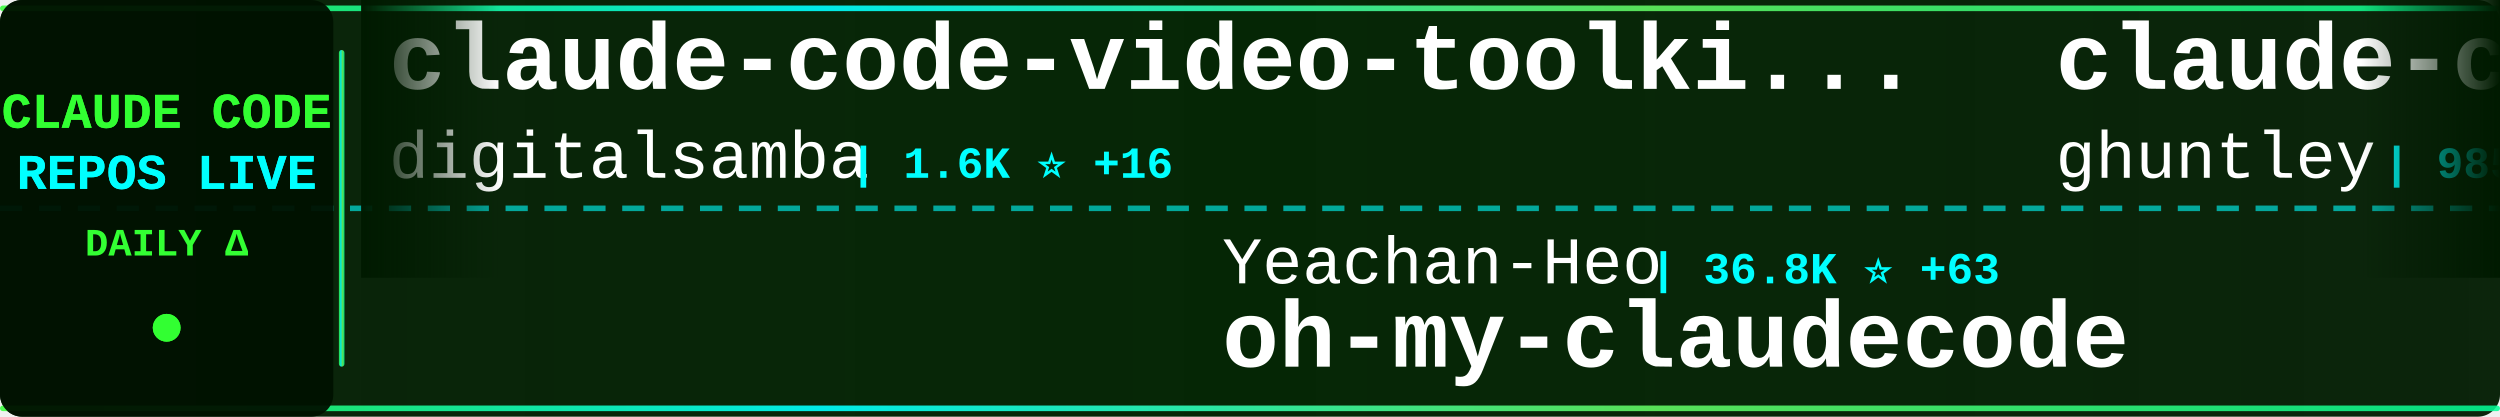
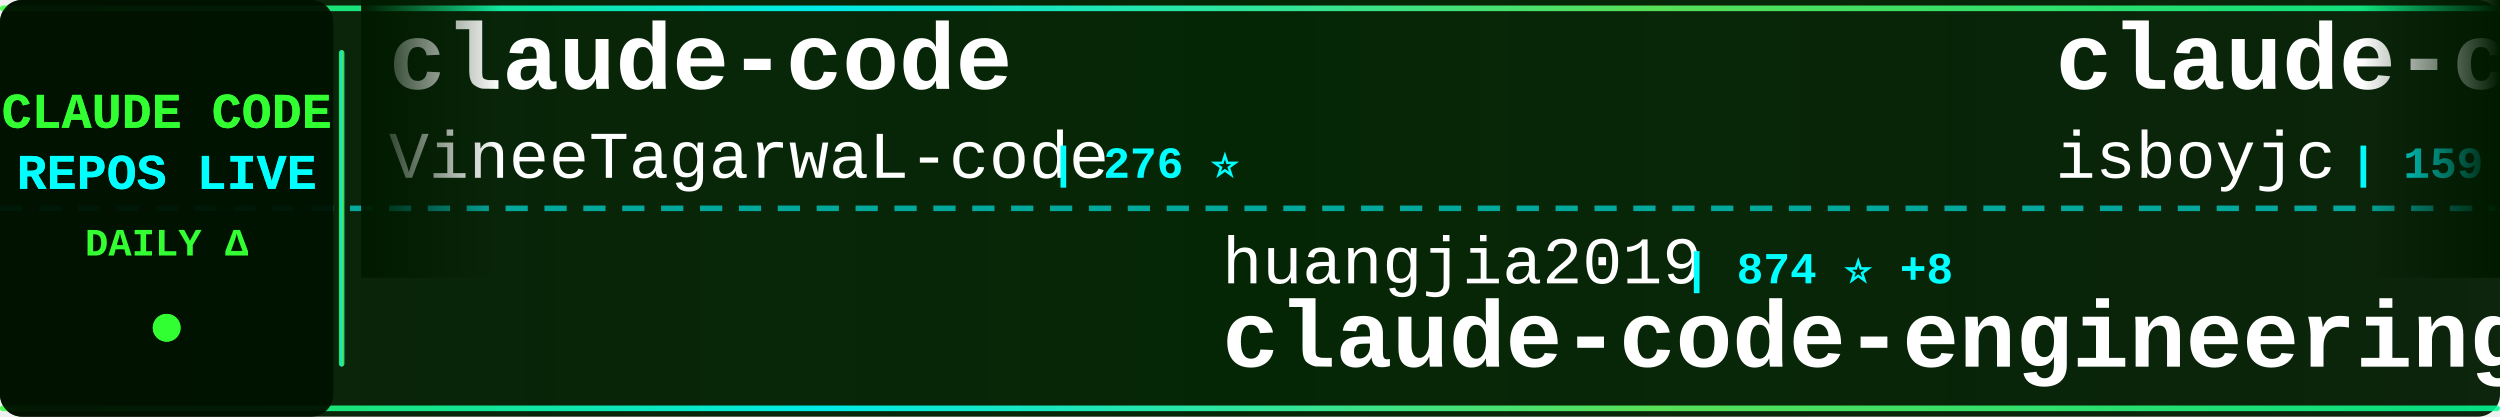
<svg xmlns="http://www.w3.org/2000/svg" width="900" height="150">
  <defs>
    <linearGradient id="tickerBg" x1="0%" y1="0%" x2="100%" y2="0%">
      <stop offset="0%" style="stop-color:#001a00;stop-opacity:0.95" />
      <stop offset="50%" style="stop-color:#002200;stop-opacity:0.98" />
      <stop offset="100%" style="stop-color:#001a00;stop-opacity:0.95" />
    </linearGradient>
    <linearGradient id="borderGrad" x1="0%" y1="0%" x2="100%" y2="0%">
      <stop offset="0%" style="stop-color:#33ff33;stop-opacity:0.85">
        <animate attributeName="stop-opacity" values="0.85;1;0.85" dur="2s" repeatCount="indefinite" />
      </stop>
      <stop offset="33%" style="stop-color:#00ffff;stop-opacity:0.9">
        <animate attributeName="stop-opacity" values="0.9;1;0.9" dur="2.2s" repeatCount="indefinite" />
      </stop>
      <stop offset="66%" style="stop-color:#66ff66;stop-opacity:0.85">
        <animate attributeName="stop-opacity" values="0.85;1;0.85" dur="1.8s" repeatCount="indefinite" />
      </stop>
      <stop offset="100%" style="stop-color:#00ff99;stop-opacity:0.85">
        <animate attributeName="stop-opacity" values="0.85;1;0.85" dur="2s" repeatCount="indefinite" />
      </stop>
    </linearGradient>
    <filter id="textGlow">
      <feGaussianBlur stdDeviation="0.1" result="coloredBlur" />
      <feMerge>
        <feMergeNode in="coloredBlur" />
        <feMergeNode in="SourceGraphic" />
      </feMerge>
    </filter>
    <filter id="metricGlow">
      <feGaussianBlur stdDeviation="0.2" result="coloredBlur" />
      <feMerge>
        <feMergeNode in="coloredBlur" />
        <feMergeNode in="SourceGraphic" />
      </feMerge>
    </filter>
    <linearGradient id="leftFade" x1="0%" y1="0%" x2="100%" y2="0%">
      <stop offset="0%" style="stop-color:#001a00;stop-opacity:1" />
      <stop offset="100%" style="stop-color:#001a00;stop-opacity:0" />
    </linearGradient>
    <linearGradient id="rightFade" x1="0%" y1="0%" x2="100%" y2="0%">
      <stop offset="0%" style="stop-color:#001a00;stop-opacity:0" />
      <stop offset="100%" style="stop-color:#001a00;stop-opacity:1" />
    </linearGradient>
  </defs>
  <rect width="900" height="150" fill="url(#tickerBg)" rx="8" />
  <rect x="0" y="2" width="900" height="2" fill="url(#borderGrad)" rx="1" />
  <rect x="0" y="146" width="900" height="2" fill="url(#borderGrad)" rx="1" />
  <line x1="0" y1="75" x2="900" y2="75" stroke="#00ffff" stroke-width="2" stroke-dasharray="8 6" opacity="0.6" />
  <rect x="0" y="0" width="120" height="150" fill="#001100" opacity="0.95" rx="8" />
  <text x="60" y="46" font-family="'Courier New', monospace" font-size="18" font-weight="bold" fill="#33ff33" text-anchor="middle" filter="url(#textGlow)">
    CLAUDE CODE
  </text>
  <text x="60" y="68" font-family="'Courier New', monospace" font-size="18" font-weight="bold" fill="#00ffff" text-anchor="middle" filter="url(#textGlow)">
    REPOS LIVE
  </text>
  <text x="60" y="92" font-family="'Courier New', monospace" font-size="14" font-weight="bold" fill="#33ff33" text-anchor="middle">
    DAILY Δ
  </text>
  <circle cx="60" cy="118" r="5" fill="#33ff33" filter="url(#metricGlow)">
    <animate attributeName="r" values="4;6;4" dur="1.5s" repeatCount="indefinite" />
    <animate attributeName="opacity" values="0.6;1;0.6" dur="1.5s" repeatCount="indefinite" />
  </circle>
  <rect x="122" y="18" width="2" height="114" fill="url(#borderGrad)" rx="1" />
  <clipPath id="tickerClip">
    <rect x="130" y="0" width="770" height="150" />
  </clipPath>
  <g clip-path="url(#tickerClip)">
    <g id="tickerItems">
      <animateTransform attributeName="transform" attributeType="XML" type="translate" from="0 0" to="-3000 0" dur="54s" repeatCount="indefinite" />
      <g transform="translate(0, 0)">
+         <text x="140" y="32" font-family="'Courier New', monospace" font-size="34" font-weight="bold" fill="#ffffff">claude-code</text>
+         <text x="140" y="64" font-family="'Courier New', monospace" font-size="24" font-weight="normal" fill="#ffffff" opacity="1.0">VineeTagarwaL-code</text>
+         <text x="378" y="64" font-family="'Courier New', monospace" font-size="16" font-weight="bold" fill="#00ffff"> | 276 ⭐</text>
+       </g>
+       <g transform="translate(300, 0)">
+         <text x="140" y="102" font-family="'Courier New', monospace" font-size="24" font-weight="normal" fill="#ffffff" opacity="1.0">huangjia2019</text>
+         <text x="306" y="102" font-family="'Courier New', monospace" font-size="16" font-weight="bold" fill="#00ffff"> | 874 ⭐ +8</text>
+         <text x="140" y="132" font-family="'Courier New', monospace" font-size="34" font-weight="bold" fill="#ffffff">claude-code-engineering</text>
+       </g>
+       <g transform="translate(600, 0)">
+         <text x="140" y="32" font-family="'Courier New', monospace" font-size="34" font-weight="bold" fill="#ffffff">claude-code</text>
+         <text x="140" y="64" font-family="'Courier New', monospace" font-size="24" font-weight="normal" fill="#ffffff" opacity="1.0">isboyjc</text>
+         <text x="246" y="64" font-family="'Courier New', monospace" font-size="16" font-weight="bold" fill="#00ffff"> | 159 ⭐</text>
+       </g>
+       <g transform="translate(900, 0)">
+         <text x="140" y="102" font-family="'Courier New', monospace" font-size="24" font-weight="normal" fill="#ffffff" opacity="1.0">musistudio</text>
+         <text x="282" y="102" font-family="'Courier New', monospace" font-size="16" font-weight="bold" fill="#00ffff"> | 35.3K ⭐ +47</text>
+         <text x="140" y="132" font-family="'Courier New', monospace" font-size="34" font-weight="bold" fill="#ffffff">claude-code-router</text>
+       </g>
+       <g transform="translate(1200, 0)">
+         <text x="140" y="32" font-family="'Courier New', monospace" font-size="34" font-weight="bold" fill="#ffffff">claude-code-proxy</text>
+         <text x="140" y="64" font-family="'Courier New', monospace" font-size="24" font-weight="normal" fill="#ffffff" opacity="1.0">1rgs</text>
+         <text x="210" y="64" font-family="'Courier New', monospace" font-size="16" font-weight="bold" fill="#00ffff"> | 3.6K ⭐ +2</text>
+       </g>
+       <g transform="translate(1500, 0)">
+         <text x="140" y="102" font-family="'Courier New', monospace" font-size="24" font-weight="normal" fill="#ffffff" opacity="1.0">Tinkeringg-Lab</text>
+         <text x="330" y="102" font-family="'Courier New', monospace" font-size="16" font-weight="bold" fill="#00ffff"> | 208 ⭐</text>
+         <text x="140" y="132" font-family="'Courier New', monospace" font-size="34" font-weight="bold" fill="#ffffff">claude-code</text>
+       </g>
+       <g transform="translate(1800, 0)">
+         <text x="140" y="32" font-family="'Courier New', monospace" font-size="34" font-weight="bold" fill="#ffffff">claude-code-from-source</text>
+         <text x="140" y="64" font-family="'Courier New', monospace" font-size="24" font-weight="normal" fill="#ffffff" opacity="1.0">alejandrobalderas</text>
+         <text x="366" y="64" font-family="'Courier New', monospace" font-size="16" font-weight="bold" fill="#00ffff"> | 2.3K ⭐ +10</text>
+       </g>
+       <g transform="translate(2100, 0)">
+         <text x="140" y="102" font-family="'Courier New', monospace" font-size="24" font-weight="normal" fill="#ffffff" opacity="1.0">lowcortisolprogrammer</text>
+         <text x="414" y="102" font-family="'Courier New', monospace" font-size="16" font-weight="bold" fill="#00ffff"> | 171 ⭐</text>
+         <text x="140" y="132" font-family="'Courier New', monospace" font-size="34" font-weight="bold" fill="#ffffff">claude-code</text>
+       </g>
+       <g transform="translate(2400, 0)">
        <text x="140" y="32" font-family="'Courier New', monospace" font-size="34" font-weight="bold" fill="#ffffff">claude-code-video-toolki...</text>
        <text x="140" y="64" font-family="'Courier New', monospace" font-size="24" font-weight="normal" fill="#ffffff" opacity="1.0">digitalsamba</text>
-         <text x="306" y="64" font-family="'Courier New', monospace" font-size="16" font-weight="bold" fill="#00ffff"> | 1.6K ⭐ +16</text>
-       </g>
-       <g transform="translate(300, 0)">
-         <text x="140" y="102" font-family="'Courier New', monospace" font-size="24" font-weight="normal" fill="#ffffff" opacity="1.0">Yeachan-Heo</text>
-         <text x="294" y="102" font-family="'Courier New', monospace" font-size="16" font-weight="bold" fill="#00ffff"> | 36.8K ⭐ +63</text>
-         <text x="140" y="132" font-family="'Courier New', monospace" font-size="34" font-weight="bold" fill="#ffffff">oh-my-claudecode</text>
-       </g>
-       <g transform="translate(600, 0)">
-         <text x="140" y="32" font-family="'Courier New', monospace" font-size="34" font-weight="bold" fill="#ffffff">claude-code-source-code-...</text>
-         <text x="140" y="64" font-family="'Courier New', monospace" font-size="24" font-weight="normal" fill="#ffffff" opacity="1.0">ghuntley</text>
-         <text x="258" y="64" font-family="'Courier New', monospace" font-size="16" font-weight="bold" fill="#00ffff"> | 985 ⭐</text>
-       </g>
-       <g transform="translate(900, 0)">
-         <text x="140" y="102" font-family="'Courier New', monospace" font-size="24" font-weight="normal" fill="#ffffff" opacity="1.0">VoltAgent</text>
-         <text x="270" y="102" font-family="'Courier New', monospace" font-size="16" font-weight="bold" fill="#00ffff"> | 22.3K ⭐ +55</text>
-         <text x="140" y="132" font-family="'Courier New', monospace" font-size="34" font-weight="bold" fill="#ffffff">awesome-claude-code-suba...</text>
-       </g>
-       <g transform="translate(1200, 0)">
-         <text x="140" y="32" font-family="'Courier New', monospace" font-size="34" font-weight="bold" fill="#ffffff">claude-code-tudou</text>
-         <text x="140" y="64" font-family="'Courier New', monospace" font-size="24" font-weight="normal" fill="#ffffff" opacity="1.0">AICoderTudou</text>
-         <text x="306" y="64" font-family="'Courier New', monospace" font-size="16" font-weight="bold" fill="#00ffff"> | 500 ⭐</text>
-       </g>
-       <g transform="translate(1500, 0)">
-         <text x="140" y="102" font-family="'Courier New', monospace" font-size="24" font-weight="normal" fill="#ffffff" opacity="1.0">carlvellotti</text>
-         <text x="306" y="102" font-family="'Courier New', monospace" font-size="16" font-weight="bold" fill="#00ffff"> | 2.1K ⭐ +4</text>
-         <text x="140" y="132" font-family="'Courier New', monospace" font-size="34" font-weight="bold" fill="#ffffff">claude-code-pm-course</text>
-       </g>
-       <g transform="translate(1800, 0)">
-         <text x="140" y="32" font-family="'Courier New', monospace" font-size="34" font-weight="bold" fill="#ffffff">claude-code-telegram</text>
-         <text x="140" y="64" font-family="'Courier New', monospace" font-size="24" font-weight="normal" fill="#ffffff" opacity="1.0">RichardAtCT</text>
-         <text x="294" y="64" font-family="'Courier New', monospace" font-size="16" font-weight="bold" fill="#00ffff"> | 2.7K ⭐ +4</text>
-       </g>
-       <g transform="translate(2100, 0)">
-         <text x="140" y="102" font-family="'Courier New', monospace" font-size="24" font-weight="normal" fill="#ffffff" opacity="1.0">pengchengneo</text>
-         <text x="306" y="102" font-family="'Courier New', monospace" font-size="16" font-weight="bold" fill="#00ffff"> | 1.6K ⭐ +4</text>
-         <text x="140" y="132" font-family="'Courier New', monospace" font-size="34" font-weight="bold" fill="#ffffff">Claude-Code</text>
-       </g>
-       <g transform="translate(2400, 0)">
-         <text x="140" y="32" font-family="'Courier New', monospace" font-size="34" font-weight="bold" fill="#ffffff">Claude-Code-Workflow</text>
-         <text x="140" y="64" font-family="'Courier New', monospace" font-size="24" font-weight="normal" fill="#ffffff" opacity="1.0">catlog22</text>
-         <text x="258" y="64" font-family="'Courier New', monospace" font-size="16" font-weight="bold" fill="#00ffff"> | 2.1K ⭐ +5</text>
+         <text x="306" y="64" font-family="'Courier New', monospace" font-size="16" font-weight="bold" fill="#00ffff"> | 1.6K ⭐ +10</text>
      </g>
      <g transform="translate(2700, 0)">
-         <text x="140" y="102" font-family="'Courier New', monospace" font-size="24" font-weight="normal" fill="#ffffff" opacity="1.0">Windy3f3f3f3f</text>
-         <text x="318" y="102" font-family="'Courier New', monospace" font-size="16" font-weight="bold" fill="#00ffff"> | 1.4K ⭐ +7</text>
-         <text x="140" y="132" font-family="'Courier New', monospace" font-size="34" font-weight="bold" fill="#ffffff">claude-code-from-scratch</text>
+         <text x="140" y="102" font-family="'Courier New', monospace" font-size="24" font-weight="normal" fill="#ffffff" opacity="1.0">Hyper66666</text>
+         <text x="282" y="102" font-family="'Courier New', monospace" font-size="16" font-weight="bold" fill="#00ffff"> | 216 ⭐</text>
+         <text x="140" y="132" font-family="'Courier New', monospace" font-size="34" font-weight="bold" fill="#ffffff">claude-code-sourcemap</text>
      </g>
      <g transform="translate(3000, 0)">
-         <text x="140" y="32" font-family="'Courier New', monospace" font-size="34" font-weight="bold" fill="#ffffff">claude-code-video-toolki...</text>
-         <text x="140" y="64" font-family="'Courier New', monospace" font-size="24" font-weight="normal" fill="#ffffff" opacity="1.0">digitalsamba</text>
-         <text x="306" y="64" font-family="'Courier New', monospace" font-size="16" font-weight="bold" fill="#00ffff"> | 1.6K ⭐ +16</text>
+         <text x="140" y="32" font-family="'Courier New', monospace" font-size="34" font-weight="bold" fill="#ffffff">claude-code</text>
+         <text x="140" y="64" font-family="'Courier New', monospace" font-size="24" font-weight="normal" fill="#ffffff" opacity="1.0">VineeTagarwaL-code</text>
+         <text x="378" y="64" font-family="'Courier New', monospace" font-size="16" font-weight="bold" fill="#00ffff"> | 276 ⭐</text>
      </g>
      <g transform="translate(3300, 0)">
-         <text x="140" y="102" font-family="'Courier New', monospace" font-size="24" font-weight="normal" fill="#ffffff" opacity="1.0">Yeachan-Heo</text>
-         <text x="294" y="102" font-family="'Courier New', monospace" font-size="16" font-weight="bold" fill="#00ffff"> | 36.8K ⭐ +63</text>
-         <text x="140" y="132" font-family="'Courier New', monospace" font-size="34" font-weight="bold" fill="#ffffff">oh-my-claudecode</text>
+         <text x="140" y="102" font-family="'Courier New', monospace" font-size="24" font-weight="normal" fill="#ffffff" opacity="1.0">huangjia2019</text>
+         <text x="306" y="102" font-family="'Courier New', monospace" font-size="16" font-weight="bold" fill="#00ffff"> | 874 ⭐ +8</text>
+         <text x="140" y="132" font-family="'Courier New', monospace" font-size="34" font-weight="bold" fill="#ffffff">claude-code-engineering</text>
      </g>
      <g transform="translate(3600, 0)">
-         <text x="140" y="32" font-family="'Courier New', monospace" font-size="34" font-weight="bold" fill="#ffffff">claude-code-source-code-...</text>
-         <text x="140" y="64" font-family="'Courier New', monospace" font-size="24" font-weight="normal" fill="#ffffff" opacity="1.0">ghuntley</text>
-         <text x="258" y="64" font-family="'Courier New', monospace" font-size="16" font-weight="bold" fill="#00ffff"> | 985 ⭐</text>
+         <text x="140" y="32" font-family="'Courier New', monospace" font-size="34" font-weight="bold" fill="#ffffff">claude-code</text>
+         <text x="140" y="64" font-family="'Courier New', monospace" font-size="24" font-weight="normal" fill="#ffffff" opacity="1.0">isboyjc</text>
+         <text x="246" y="64" font-family="'Courier New', monospace" font-size="16" font-weight="bold" fill="#00ffff"> | 159 ⭐</text>
      </g>
      <g transform="translate(3900, 0)">
-         <text x="140" y="102" font-family="'Courier New', monospace" font-size="24" font-weight="normal" fill="#ffffff" opacity="1.0">VoltAgent</text>
-         <text x="270" y="102" font-family="'Courier New', monospace" font-size="16" font-weight="bold" fill="#00ffff"> | 22.3K ⭐ +55</text>
-         <text x="140" y="132" font-family="'Courier New', monospace" font-size="34" font-weight="bold" fill="#ffffff">awesome-claude-code-suba...</text>
+         <text x="140" y="102" font-family="'Courier New', monospace" font-size="24" font-weight="normal" fill="#ffffff" opacity="1.0">musistudio</text>
+         <text x="282" y="102" font-family="'Courier New', monospace" font-size="16" font-weight="bold" fill="#00ffff"> | 35.3K ⭐ +47</text>
+         <text x="140" y="132" font-family="'Courier New', monospace" font-size="34" font-weight="bold" fill="#ffffff">claude-code-router</text>
      </g>
    </g>
  </g>
  <rect x="130" y="0" width="50" height="100" fill="url(#leftFade)" />
  <rect x="850" y="0" width="50" height="100" fill="url(#rightFade)" />
</svg>
